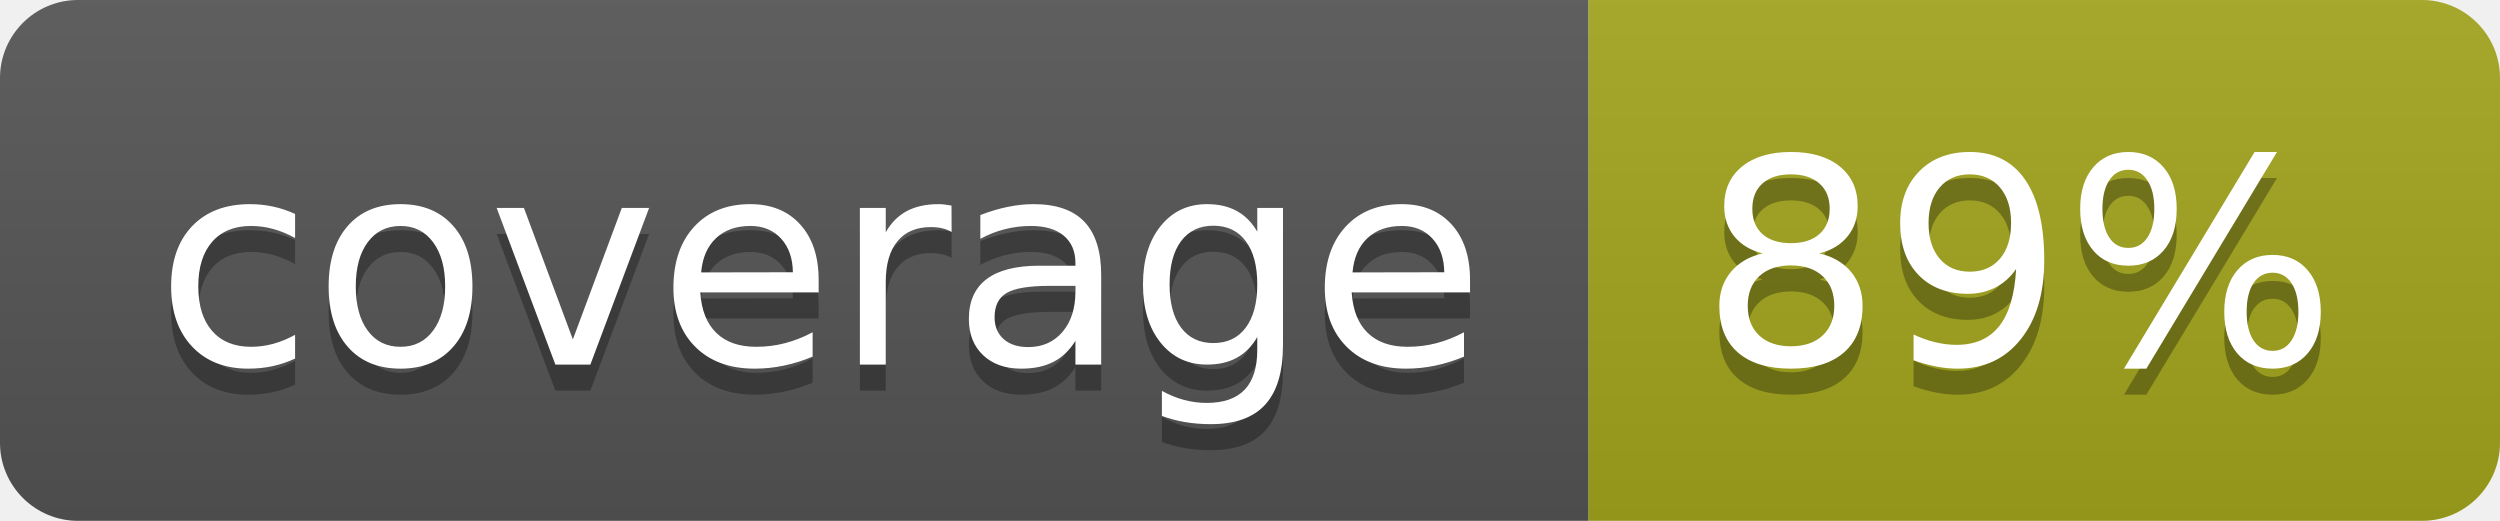
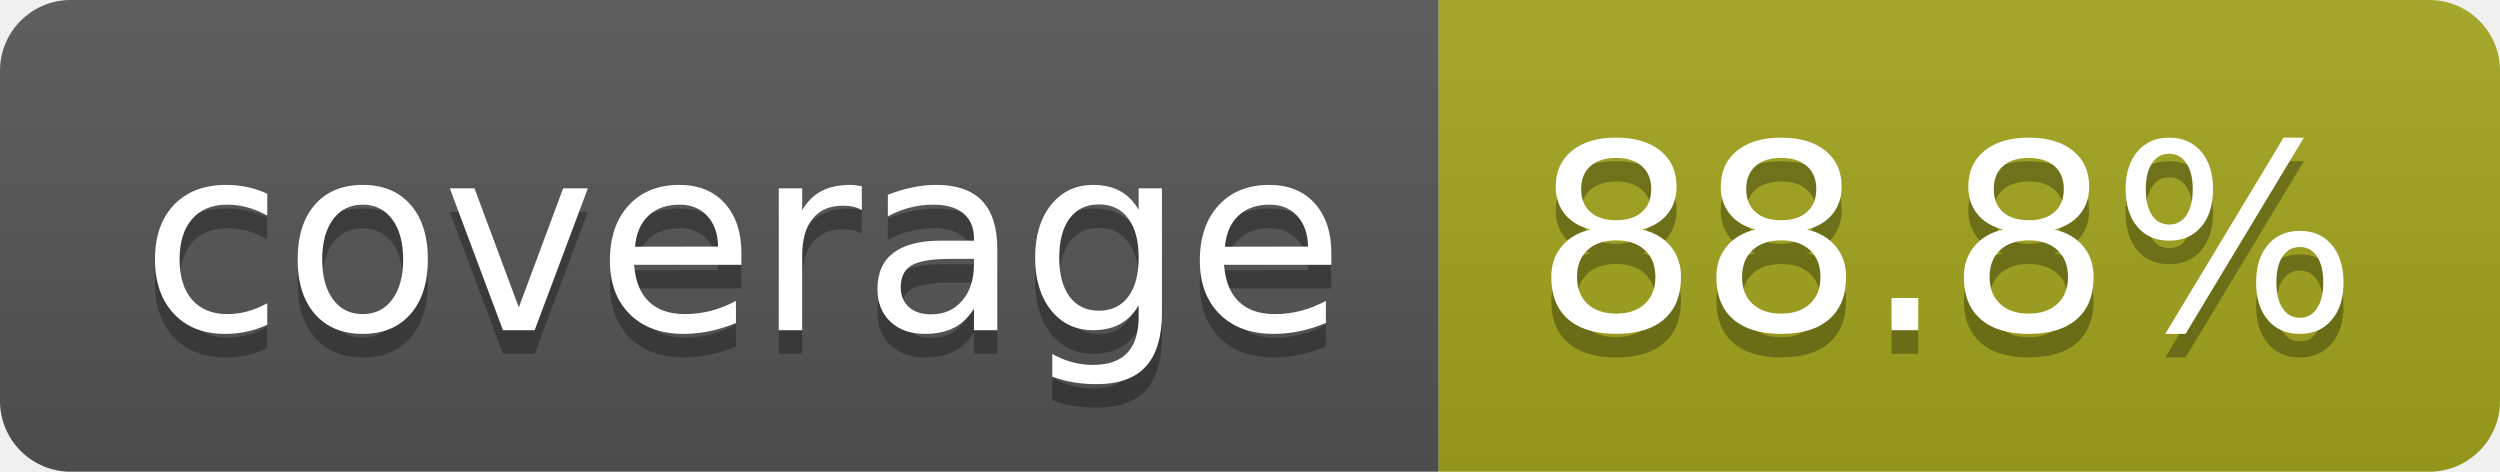
- <svg xmlns="http://www.w3.org/2000/svg" width="96" height="20" role="img" aria-label="coverage: 89%">
+ <svg xmlns="http://www.w3.org/2000/svg" width="106" height="20" role="img" aria-label="coverage: 88.8%">
  <linearGradient id="s" x2="0" y2="100%">
    <stop offset="0" stop-color="#bbb" stop-opacity=".1" />
    <stop offset="1" stop-opacity=".1" />
  </linearGradient>
  <clipPath id="r">
-     <rect width="96" height="20" rx="3" fill="#fff" />
+     <rect width="106" height="20" rx="3" fill="#fff" />
  </clipPath>
  <g clip-path="url(#r)">
    <rect width="61" height="20" fill="#555" />
-     <rect x="61" width="35" height="20" fill="#a4a61d" />
-     <rect width="96" height="20" fill="url(#s)" />
+     <rect x="61" width="45" height="20" fill="#a4a61d" />
+     <rect width="106" height="20" fill="url(#s)" />
  </g>
  <g fill="#fff" text-anchor="middle" font-family="Verdana,Geneva,DejaVu Sans,sans-serif" text-rendering="geometricPrecision" font-size="110">
    <text aria-hidden="true" x="315" y="150" fill="#010101" fill-opacity=".3" transform="scale(.1)" textLength="510">coverage</text>
    <text x="315" y="140" transform="scale(.1)" fill="#fff" textLength="510">coverage</text>
-     <text aria-hidden="true" x="775" y="150" fill="#010101" fill-opacity=".3" transform="scale(.1)" textLength="245">89%</text>
-     <text x="775" y="140" transform="scale(.1)" fill="#fff" textLength="245">89%</text>
+     <text aria-hidden="true" x="825" y="150" fill="#010101" fill-opacity=".3" transform="scale(.1)" textLength="350">88.8%</text>
+     <text x="825" y="140" transform="scale(.1)" fill="#fff" textLength="350">88.8%</text>
  </g>
</svg>
